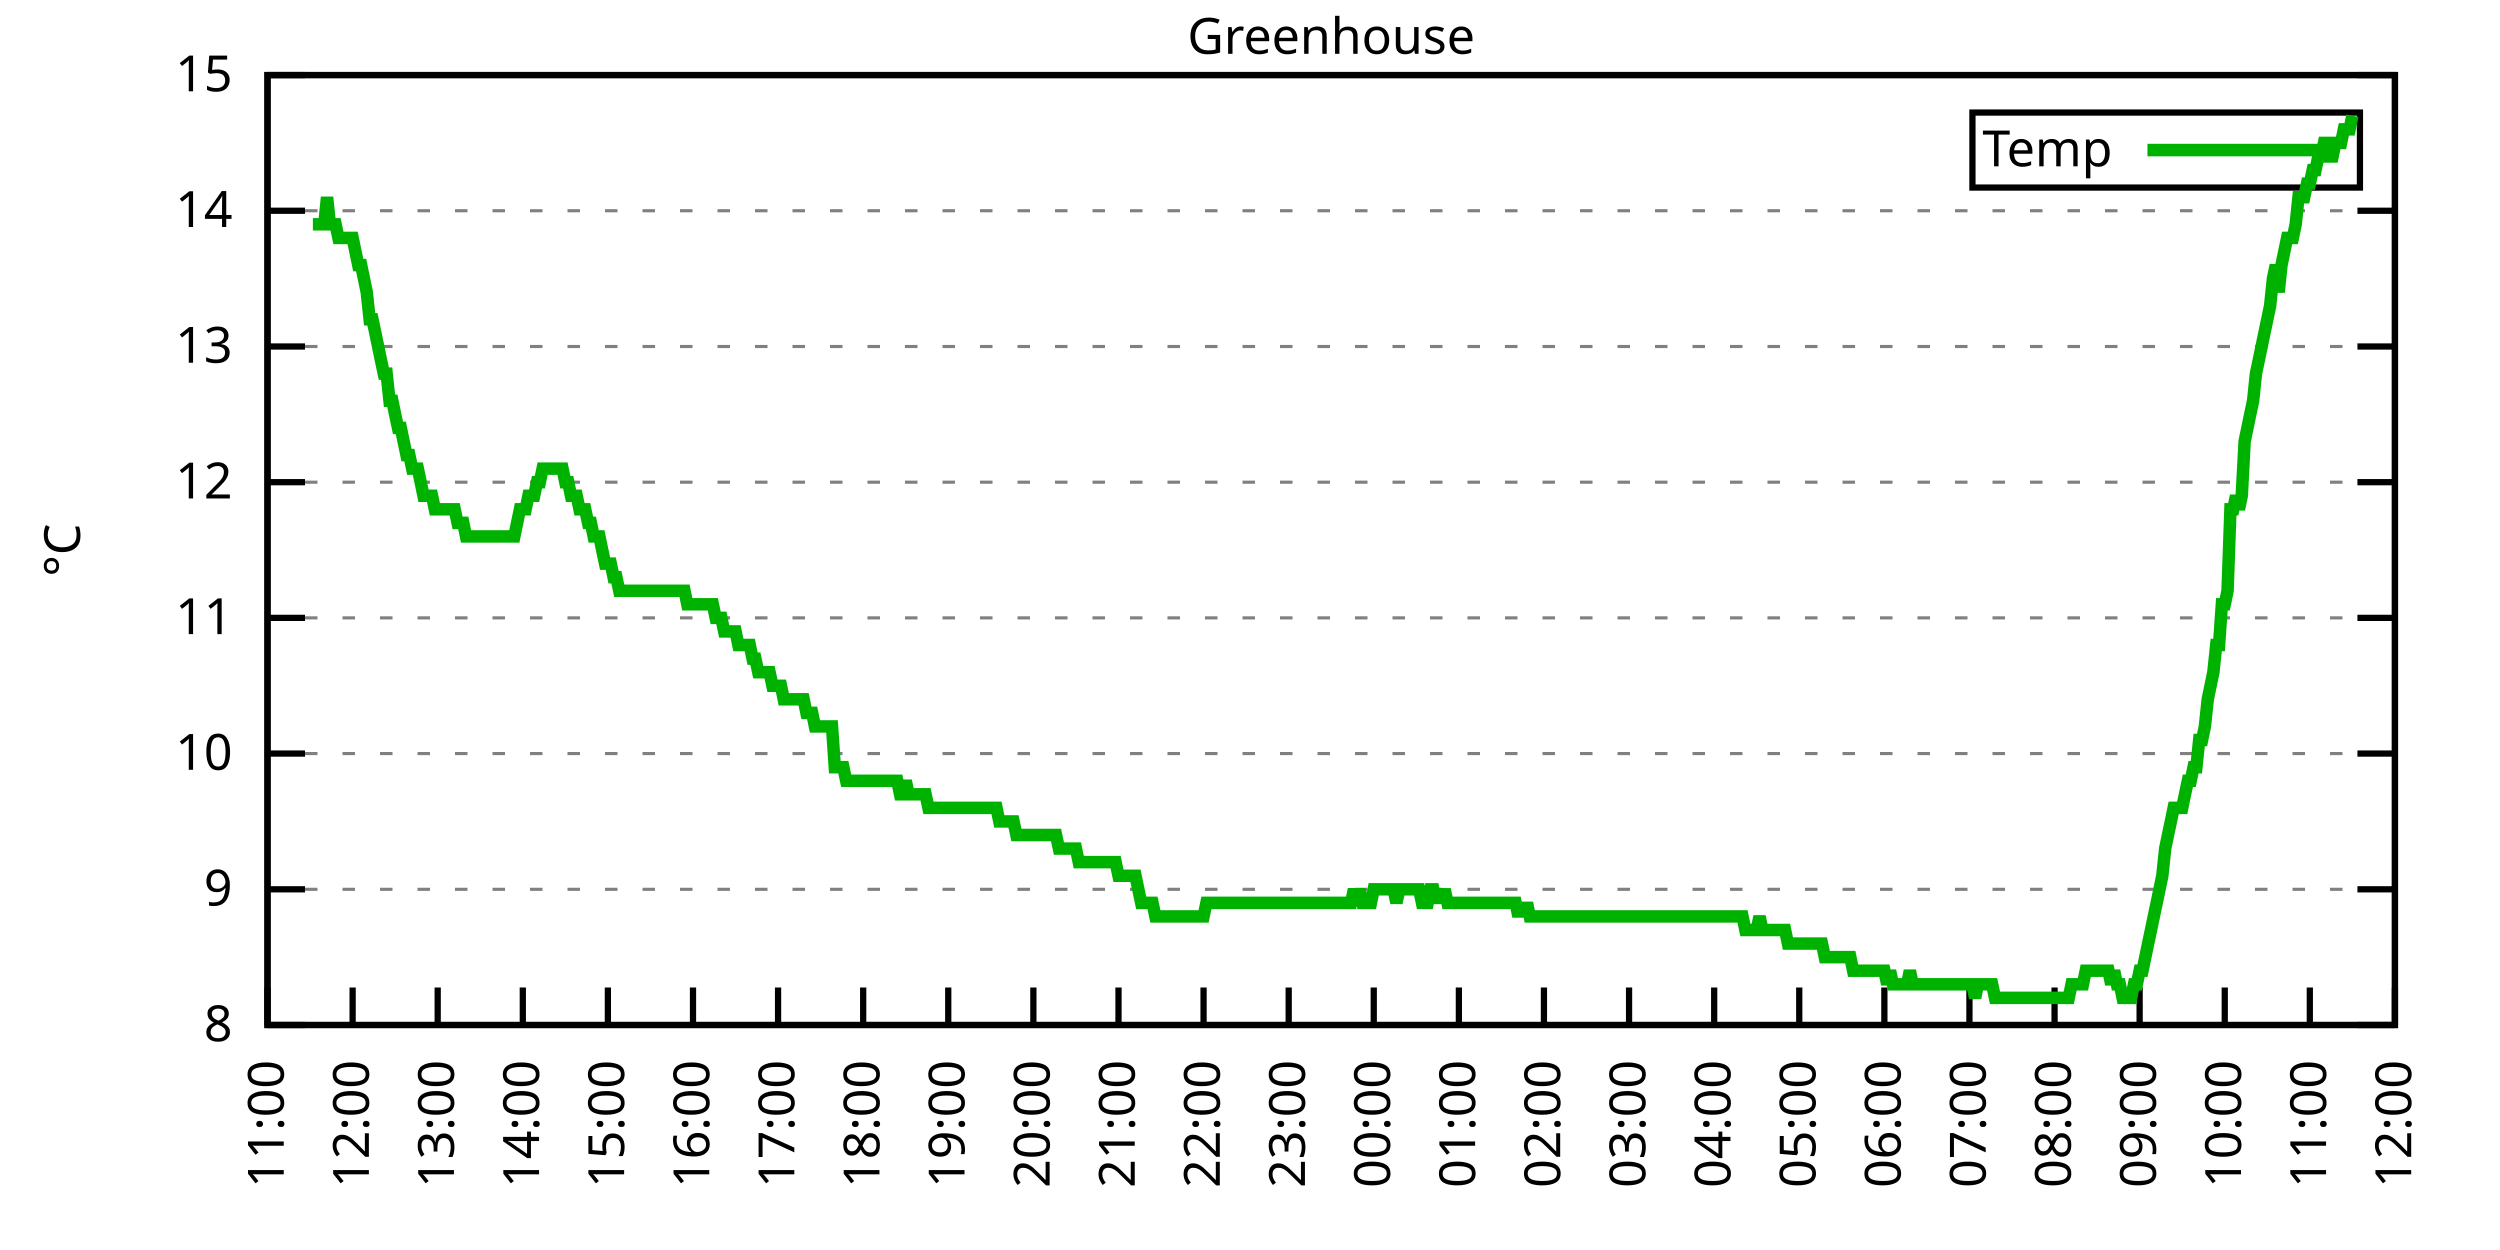
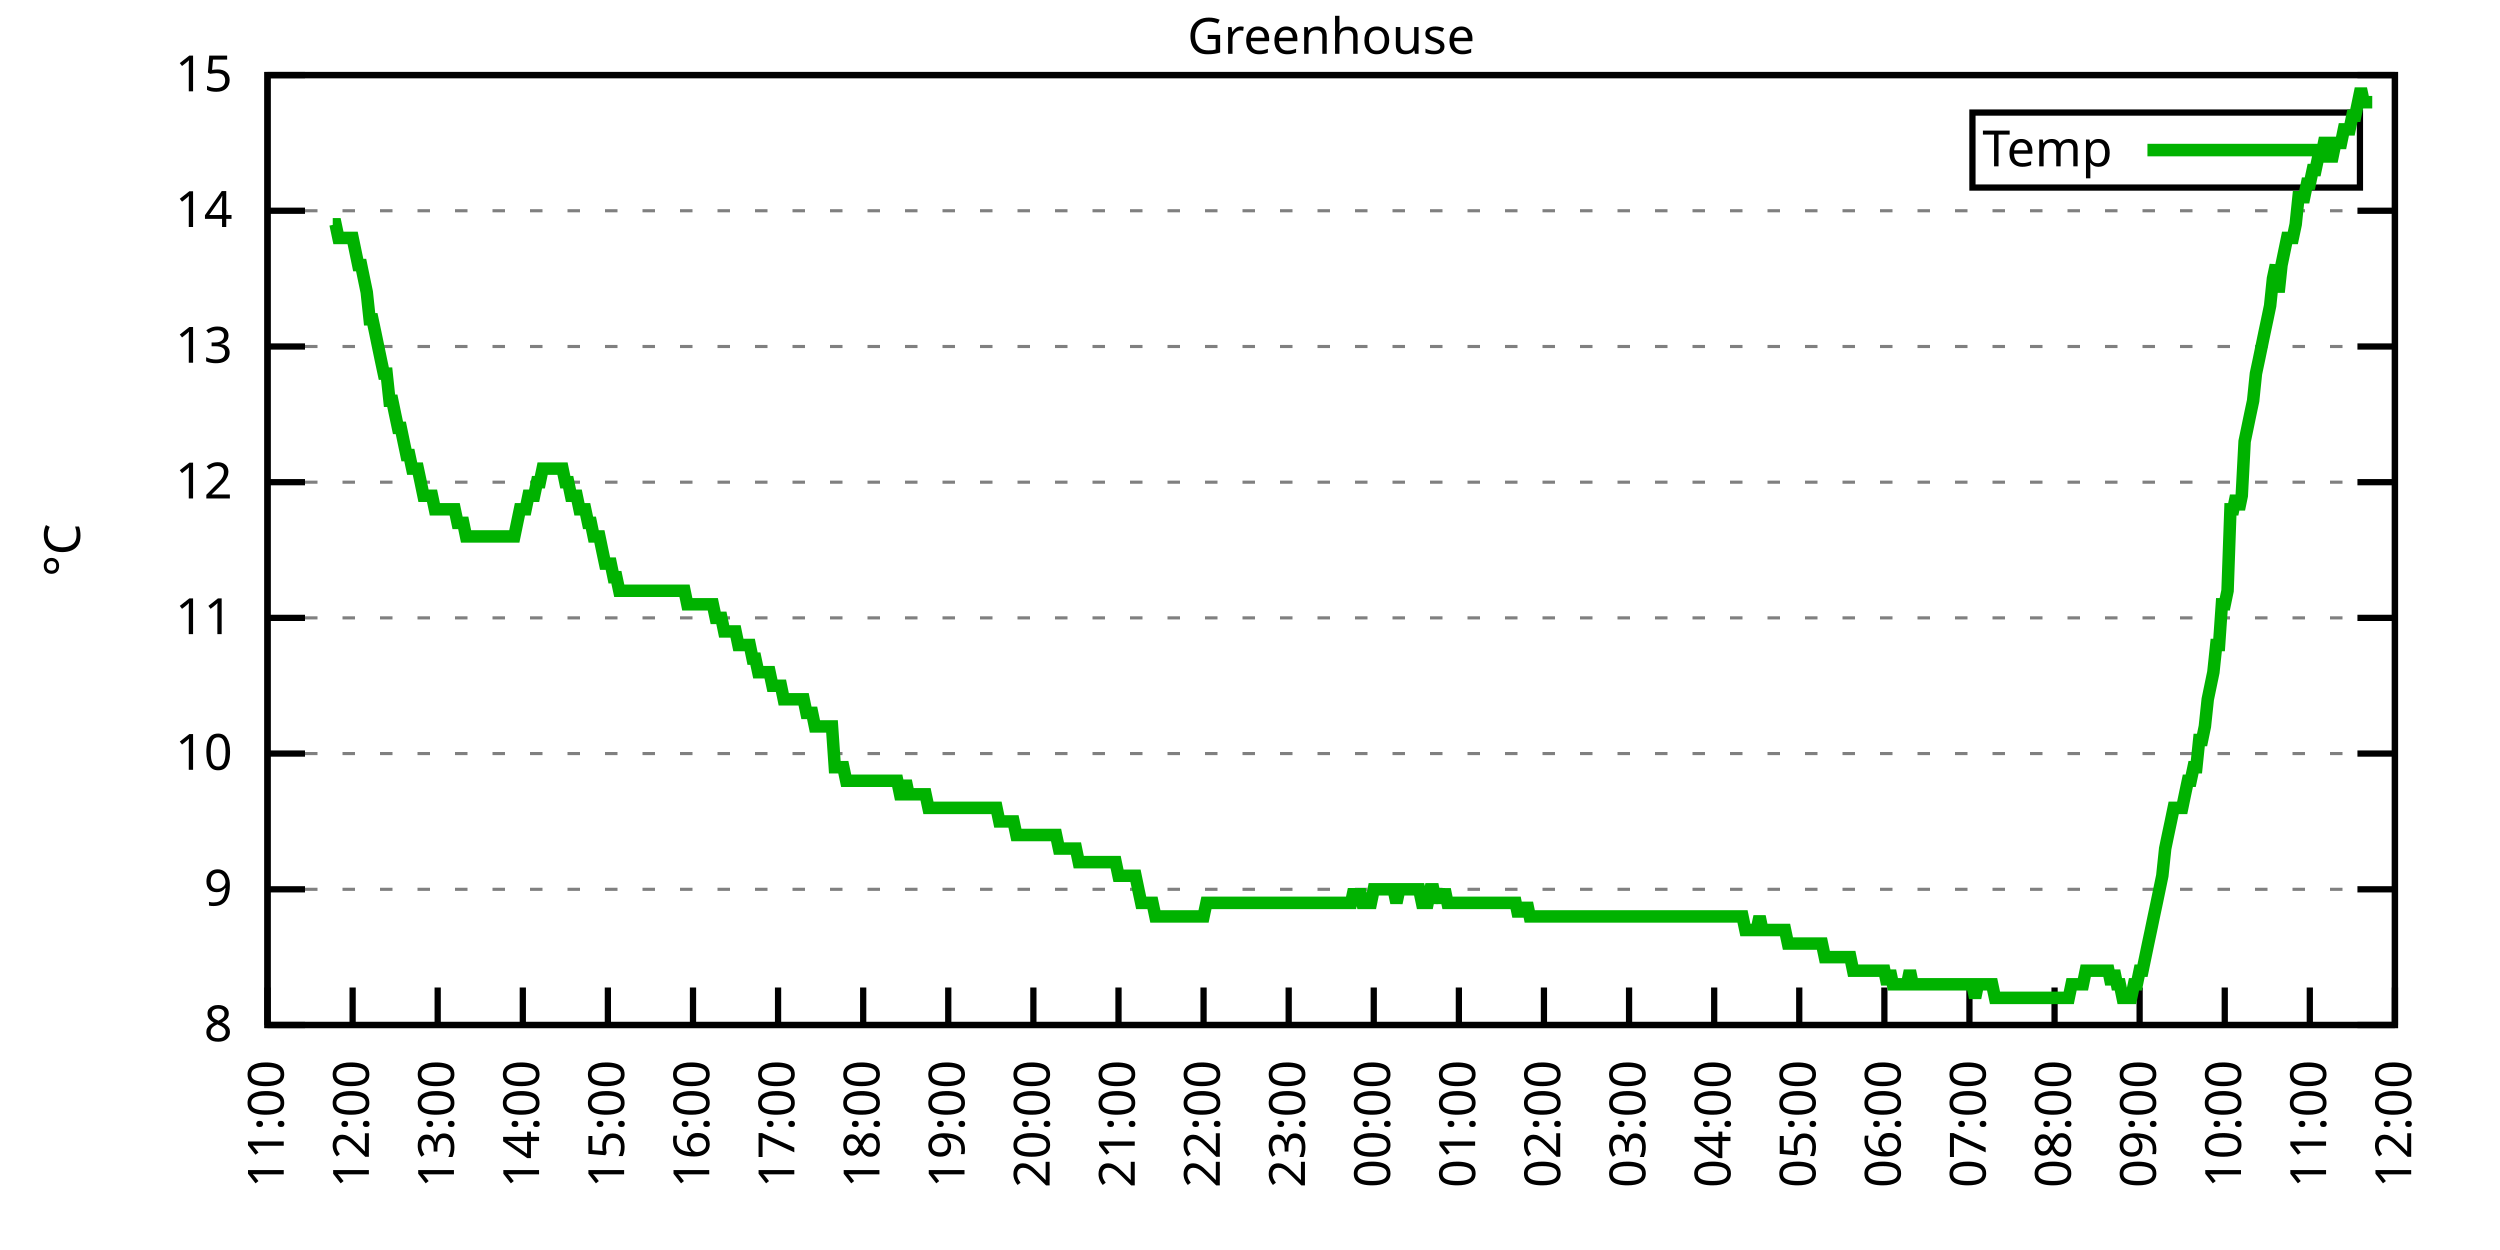
<svg xmlns="http://www.w3.org/2000/svg" xmlns:xlink="http://www.w3.org/1999/xlink" width="400" height="200" viewBox="0 0 400 200">
  <g id="gnuplot_canvas">
    <rect x="0" y="0" width="400" height="200" fill="none" />
    <defs>
      <circle id="gpDot" r="0.5" stroke-width="0.5" stroke="currentColor" />
      <path id="gpPt0" stroke-width="0.333" stroke="currentColor" d="M-1,0 h2 M0,-1 v2" />
      <path id="gpPt1" stroke-width="0.333" stroke="currentColor" d="M-1,-1 L1,1 M1,-1 L-1,1" />
      <path id="gpPt2" stroke-width="0.333" stroke="currentColor" d="M-1,0 L1,0 M0,-1 L0,1 M-1,-1 L1,1 M-1,1 L1,-1" />
      <rect id="gpPt3" stroke-width="0.333" stroke="currentColor" x="-1" y="-1" width="2" height="2" />
      <rect id="gpPt4" stroke-width="0.333" stroke="currentColor" fill="currentColor" x="-1" y="-1" width="2" height="2" />
      <circle id="gpPt5" stroke-width="0.333" stroke="currentColor" cx="0" cy="0" r="1" />
      <use xlink:href="#gpPt5" id="gpPt6" fill="currentColor" stroke="none" />
      <path id="gpPt7" stroke-width="0.333" stroke="currentColor" d="M0,-1.33 L-1.33,0.67 L1.33,0.67 z" />
      <use xlink:href="#gpPt7" id="gpPt8" fill="currentColor" stroke="none" />
      <use xlink:href="#gpPt7" id="gpPt9" stroke="currentColor" transform="rotate(180)" />
      <use xlink:href="#gpPt9" id="gpPt10" fill="currentColor" stroke="none" />
      <use xlink:href="#gpPt3" id="gpPt11" stroke="currentColor" transform="rotate(45)" />
      <use xlink:href="#gpPt11" id="gpPt12" fill="currentColor" stroke="none" />
      <path id="gpPt13" stroke-width="0.333" stroke="currentColor" d="M0,1.330 L1.265,0.411 L0.782,-1.067 L-0.782,-1.076 L-1.265,0.411 z" />
      <use xlink:href="#gpPt13" id="gpPt14" fill="currentColor" stroke="none" />
      <filter id="textbox" filterUnits="objectBoundingBox" x="0" y="0" height="1" width="1">
        <feFlood flood-color="white" flood-opacity="1" result="bgnd" />
        <feComposite in="SourceGraphic" in2="bgnd" operator="atop" />
      </filter>
      <filter id="greybox" filterUnits="objectBoundingBox" x="0" y="0" height="1" width="1">
        <feFlood flood-color="lightgrey" flood-opacity="1" result="grey" />
        <feComposite in="SourceGraphic" in2="grey" operator="atop" />
      </filter>
    </defs>
    <g fill="none" color="white" stroke="currentColor" stroke-width="1.00" stroke-linecap="butt" stroke-linejoin="miter">
</g>
    <g fill="none" color="black" stroke="currentColor" stroke-width="1.00" stroke-linecap="butt" stroke-linejoin="miter">
      <g stroke="none" shape-rendering="crispEdges">
        <polygon fill="rgb(255, 255, 255)" points="42.80,164.00 383.18,164.00 383.18,12.02 42.80,12.02 " />
      </g>
    </g>
    <g fill="none" color="black" stroke="currentColor" stroke-width="1.00" stroke-linecap="butt" stroke-linejoin="miter">
</g>
    <g fill="none" color="black" stroke="black" stroke-width="0.50" stroke-linecap="butt" stroke-linejoin="miter">
</g>
    <g fill="none" color="gray" stroke="currentColor" stroke-width="0.50" stroke-linecap="butt" stroke-linejoin="miter">
      <path stroke="gray" stroke-dasharray="2,4" class="gridline" d="M42.80,164.00 L383.19,164.00  " />
    </g>
    <g fill="none" color="gray" stroke="gray" stroke-width="1.00" stroke-linecap="butt" stroke-linejoin="miter">
</g>
    <g fill="none" color="black" stroke="currentColor" stroke-width="1.00" stroke-linecap="butt" stroke-linejoin="miter">
      <path stroke="black" d="M42.80,164.00 L48.80,164.00 M383.19,164.00 L377.19,164.00  " />
      <g transform="translate(37.20,166.60)" stroke="none" fill="black" font-family="Sans" font-size="8.00" text-anchor="end">
        <text>
          <tspan font-family="Sans"> 8</tspan>
        </text>
      </g>
    </g>
    <g fill="none" color="black" stroke="currentColor" stroke-width="1.00" stroke-linecap="butt" stroke-linejoin="miter">
</g>
    <g fill="none" color="black" stroke="black" stroke-width="0.50" stroke-linecap="butt" stroke-linejoin="miter">
</g>
    <g fill="none" color="gray" stroke="currentColor" stroke-width="0.50" stroke-linecap="butt" stroke-linejoin="miter">
      <path stroke="gray" stroke-dasharray="2,4" class="gridline" d="M42.80,142.29 L383.19,142.29  " />
    </g>
    <g fill="none" color="gray" stroke="gray" stroke-width="1.00" stroke-linecap="butt" stroke-linejoin="miter">
</g>
    <g fill="none" color="black" stroke="currentColor" stroke-width="1.00" stroke-linecap="butt" stroke-linejoin="miter">
      <path stroke="black" d="M42.80,142.29 L48.80,142.29 M383.19,142.29 L377.19,142.29  " />
      <g transform="translate(37.20,144.89)" stroke="none" fill="black" font-family="Sans" font-size="8.00" text-anchor="end">
        <text>
          <tspan font-family="Sans"> 9</tspan>
        </text>
      </g>
    </g>
    <g fill="none" color="black" stroke="currentColor" stroke-width="1.00" stroke-linecap="butt" stroke-linejoin="miter">
</g>
    <g fill="none" color="black" stroke="black" stroke-width="0.50" stroke-linecap="butt" stroke-linejoin="miter">
</g>
    <g fill="none" color="gray" stroke="currentColor" stroke-width="0.50" stroke-linecap="butt" stroke-linejoin="miter">
      <path stroke="gray" stroke-dasharray="2,4" class="gridline" d="M42.80,120.57 L383.19,120.57  " />
    </g>
    <g fill="none" color="gray" stroke="gray" stroke-width="1.00" stroke-linecap="butt" stroke-linejoin="miter">
</g>
    <g fill="none" color="black" stroke="currentColor" stroke-width="1.00" stroke-linecap="butt" stroke-linejoin="miter">
      <path stroke="black" d="M42.80,120.57 L48.80,120.57 M383.19,120.57 L377.19,120.57  " />
      <g transform="translate(37.20,123.17)" stroke="none" fill="black" font-family="Sans" font-size="8.00" text-anchor="end">
        <text>
          <tspan font-family="Sans"> 10</tspan>
        </text>
      </g>
    </g>
    <g fill="none" color="black" stroke="currentColor" stroke-width="1.00" stroke-linecap="butt" stroke-linejoin="miter">
</g>
    <g fill="none" color="black" stroke="black" stroke-width="0.50" stroke-linecap="butt" stroke-linejoin="miter">
</g>
    <g fill="none" color="gray" stroke="currentColor" stroke-width="0.50" stroke-linecap="butt" stroke-linejoin="miter">
      <path stroke="gray" stroke-dasharray="2,4" class="gridline" d="M42.80,98.86 L383.19,98.86  " />
    </g>
    <g fill="none" color="gray" stroke="gray" stroke-width="1.00" stroke-linecap="butt" stroke-linejoin="miter">
</g>
    <g fill="none" color="black" stroke="currentColor" stroke-width="1.00" stroke-linecap="butt" stroke-linejoin="miter">
      <path stroke="black" d="M42.80,98.86 L48.80,98.86 M383.19,98.86 L377.19,98.86  " />
      <g transform="translate(37.20,101.46)" stroke="none" fill="black" font-family="Sans" font-size="8.00" text-anchor="end">
        <text>
          <tspan font-family="Sans"> 11</tspan>
        </text>
      </g>
    </g>
    <g fill="none" color="black" stroke="currentColor" stroke-width="1.00" stroke-linecap="butt" stroke-linejoin="miter">
</g>
    <g fill="none" color="black" stroke="black" stroke-width="0.50" stroke-linecap="butt" stroke-linejoin="miter">
</g>
    <g fill="none" color="gray" stroke="currentColor" stroke-width="0.50" stroke-linecap="butt" stroke-linejoin="miter">
      <path stroke="gray" stroke-dasharray="2,4" class="gridline" d="M42.80,77.15 L383.19,77.15  " />
    </g>
    <g fill="none" color="gray" stroke="gray" stroke-width="1.00" stroke-linecap="butt" stroke-linejoin="miter">
</g>
    <g fill="none" color="black" stroke="currentColor" stroke-width="1.00" stroke-linecap="butt" stroke-linejoin="miter">
      <path stroke="black" d="M42.80,77.15 L48.80,77.15 M383.19,77.15 L377.19,77.15  " />
      <g transform="translate(37.20,79.75)" stroke="none" fill="black" font-family="Sans" font-size="8.00" text-anchor="end">
        <text>
          <tspan font-family="Sans"> 12</tspan>
        </text>
      </g>
    </g>
    <g fill="none" color="black" stroke="currentColor" stroke-width="1.00" stroke-linecap="butt" stroke-linejoin="miter">
</g>
    <g fill="none" color="black" stroke="black" stroke-width="0.50" stroke-linecap="butt" stroke-linejoin="miter">
</g>
    <g fill="none" color="gray" stroke="currentColor" stroke-width="0.50" stroke-linecap="butt" stroke-linejoin="miter">
      <path stroke="gray" stroke-dasharray="2,4" class="gridline" d="M42.80,55.44 L383.19,55.44  " />
    </g>
    <g fill="none" color="gray" stroke="gray" stroke-width="1.00" stroke-linecap="butt" stroke-linejoin="miter">
</g>
    <g fill="none" color="black" stroke="currentColor" stroke-width="1.00" stroke-linecap="butt" stroke-linejoin="miter">
      <path stroke="black" d="M42.80,55.44 L48.80,55.44 M383.19,55.44 L377.19,55.44  " />
      <g transform="translate(37.20,58.04)" stroke="none" fill="black" font-family="Sans" font-size="8.00" text-anchor="end">
        <text>
          <tspan font-family="Sans"> 13</tspan>
        </text>
      </g>
    </g>
    <g fill="none" color="black" stroke="currentColor" stroke-width="1.00" stroke-linecap="butt" stroke-linejoin="miter">
</g>
    <g fill="none" color="black" stroke="black" stroke-width="0.50" stroke-linecap="butt" stroke-linejoin="miter">
</g>
    <g fill="none" color="gray" stroke="currentColor" stroke-width="0.50" stroke-linecap="butt" stroke-linejoin="miter">
      <path stroke="gray" stroke-dasharray="2,4" class="gridline" d="M42.80,33.72 L383.19,33.72  " />
    </g>
    <g fill="none" color="gray" stroke="gray" stroke-width="1.00" stroke-linecap="butt" stroke-linejoin="miter">
</g>
    <g fill="none" color="black" stroke="currentColor" stroke-width="1.00" stroke-linecap="butt" stroke-linejoin="miter">
      <path stroke="black" d="M42.80,33.72 L48.80,33.72 M383.19,33.72 L377.19,33.72  " />
      <g transform="translate(37.20,36.32)" stroke="none" fill="black" font-family="Sans" font-size="8.00" text-anchor="end">
        <text>
          <tspan font-family="Sans"> 14</tspan>
        </text>
      </g>
    </g>
    <g fill="none" color="black" stroke="currentColor" stroke-width="1.00" stroke-linecap="butt" stroke-linejoin="miter">
</g>
    <g fill="none" color="black" stroke="black" stroke-width="0.50" stroke-linecap="butt" stroke-linejoin="miter">
</g>
    <g fill="none" color="gray" stroke="currentColor" stroke-width="0.50" stroke-linecap="butt" stroke-linejoin="miter">
      <path stroke="gray" stroke-dasharray="2,4" class="gridline" d="M42.80,12.01 L383.19,12.01  " />
    </g>
    <g fill="none" color="gray" stroke="gray" stroke-width="1.00" stroke-linecap="butt" stroke-linejoin="miter">
</g>
    <g fill="none" color="black" stroke="currentColor" stroke-width="1.00" stroke-linecap="butt" stroke-linejoin="miter">
      <path stroke="black" d="M42.80,12.01 L48.80,12.01 M383.19,12.01 L377.19,12.01  " />
      <g transform="translate(37.20,14.61)" stroke="none" fill="black" font-family="Sans" font-size="8.00" text-anchor="end">
        <text>
          <tspan font-family="Sans"> 15</tspan>
        </text>
      </g>
    </g>
    <g fill="none" color="black" stroke="currentColor" stroke-width="1.00" stroke-linecap="butt" stroke-linejoin="miter">
      <path stroke="black" d="M42.80,164.00 L42.80,158.00  " />
      <g transform="translate(45.40,169.60) rotate(270.00)" stroke="none" fill="black" font-family="Sans" font-size="8.00" text-anchor="end">
        <text>
          <tspan font-family="Sans">11:00</tspan>
        </text>
      </g>
    </g>
    <g fill="none" color="black" stroke="currentColor" stroke-width="1.00" stroke-linecap="butt" stroke-linejoin="miter">
      <path stroke="black" d="M56.42,164.00 L56.42,158.00  " />
      <g transform="translate(59.02,169.60) rotate(270.00)" stroke="none" fill="black" font-family="Sans" font-size="8.00" text-anchor="end">
        <text>
          <tspan font-family="Sans">12:00</tspan>
        </text>
      </g>
    </g>
    <g fill="none" color="black" stroke="currentColor" stroke-width="1.00" stroke-linecap="butt" stroke-linejoin="miter">
      <path stroke="black" d="M70.03,164.00 L70.03,158.00  " />
      <g transform="translate(72.63,169.60) rotate(270.00)" stroke="none" fill="black" font-family="Sans" font-size="8.00" text-anchor="end">
        <text>
          <tspan font-family="Sans">13:00</tspan>
        </text>
      </g>
    </g>
    <g fill="none" color="black" stroke="currentColor" stroke-width="1.00" stroke-linecap="butt" stroke-linejoin="miter">
      <path stroke="black" d="M83.65,164.00 L83.65,158.00  " />
      <g transform="translate(86.25,169.60) rotate(270.00)" stroke="none" fill="black" font-family="Sans" font-size="8.00" text-anchor="end">
        <text>
          <tspan font-family="Sans">14:00</tspan>
        </text>
      </g>
    </g>
    <g fill="none" color="black" stroke="currentColor" stroke-width="1.00" stroke-linecap="butt" stroke-linejoin="miter">
      <path stroke="black" d="M97.26,164.00 L97.26,158.00  " />
      <g transform="translate(99.86,169.60) rotate(270.00)" stroke="none" fill="black" font-family="Sans" font-size="8.00" text-anchor="end">
        <text>
          <tspan font-family="Sans">15:00</tspan>
        </text>
      </g>
    </g>
    <g fill="none" color="black" stroke="currentColor" stroke-width="1.00" stroke-linecap="butt" stroke-linejoin="miter">
      <path stroke="black" d="M110.88,164.00 L110.88,158.00  " />
      <g transform="translate(113.48,169.60) rotate(270.00)" stroke="none" fill="black" font-family="Sans" font-size="8.00" text-anchor="end">
        <text>
          <tspan font-family="Sans">16:00</tspan>
        </text>
      </g>
    </g>
    <g fill="none" color="black" stroke="currentColor" stroke-width="1.00" stroke-linecap="butt" stroke-linejoin="miter">
      <path stroke="black" d="M124.49,164.00 L124.49,158.00  " />
      <g transform="translate(127.09,169.60) rotate(270.00)" stroke="none" fill="black" font-family="Sans" font-size="8.00" text-anchor="end">
        <text>
          <tspan font-family="Sans">17:00</tspan>
        </text>
      </g>
    </g>
    <g fill="none" color="black" stroke="currentColor" stroke-width="1.00" stroke-linecap="butt" stroke-linejoin="miter">
      <path stroke="black" d="M138.11,164.00 L138.11,158.00  " />
      <g transform="translate(140.71,169.60) rotate(270.00)" stroke="none" fill="black" font-family="Sans" font-size="8.00" text-anchor="end">
        <text>
          <tspan font-family="Sans">18:00</tspan>
        </text>
      </g>
    </g>
    <g fill="none" color="black" stroke="currentColor" stroke-width="1.00" stroke-linecap="butt" stroke-linejoin="miter">
      <path stroke="black" d="M151.72,164.00 L151.72,158.00  " />
      <g transform="translate(154.32,169.60) rotate(270.00)" stroke="none" fill="black" font-family="Sans" font-size="8.00" text-anchor="end">
        <text>
          <tspan font-family="Sans">19:00</tspan>
        </text>
      </g>
    </g>
    <g fill="none" color="black" stroke="currentColor" stroke-width="1.00" stroke-linecap="butt" stroke-linejoin="miter">
      <path stroke="black" d="M165.34,164.00 L165.34,158.00  " />
      <g transform="translate(167.94,169.60) rotate(270.00)" stroke="none" fill="black" font-family="Sans" font-size="8.00" text-anchor="end">
        <text>
          <tspan font-family="Sans">20:00</tspan>
        </text>
      </g>
    </g>
    <g fill="none" color="black" stroke="currentColor" stroke-width="1.00" stroke-linecap="butt" stroke-linejoin="miter">
      <path stroke="black" d="M178.96,164.00 L178.96,158.00  " />
      <g transform="translate(181.56,169.60) rotate(270.00)" stroke="none" fill="black" font-family="Sans" font-size="8.00" text-anchor="end">
        <text>
          <tspan font-family="Sans">21:00</tspan>
        </text>
      </g>
    </g>
    <g fill="none" color="black" stroke="currentColor" stroke-width="1.00" stroke-linecap="butt" stroke-linejoin="miter">
      <path stroke="black" d="M192.57,164.00 L192.57,158.00  " />
      <g transform="translate(195.17,169.60) rotate(270.00)" stroke="none" fill="black" font-family="Sans" font-size="8.00" text-anchor="end">
        <text>
          <tspan font-family="Sans">22:00</tspan>
        </text>
      </g>
    </g>
    <g fill="none" color="black" stroke="currentColor" stroke-width="1.00" stroke-linecap="butt" stroke-linejoin="miter">
      <path stroke="black" d="M206.19,164.00 L206.19,158.00  " />
      <g transform="translate(208.79,169.60) rotate(270.00)" stroke="none" fill="black" font-family="Sans" font-size="8.00" text-anchor="end">
        <text>
          <tspan font-family="Sans">23:00</tspan>
        </text>
      </g>
    </g>
    <g fill="none" color="black" stroke="currentColor" stroke-width="1.00" stroke-linecap="butt" stroke-linejoin="miter">
      <path stroke="black" d="M219.80,164.00 L219.80,158.00  " />
      <g transform="translate(222.40,169.60) rotate(270.00)" stroke="none" fill="black" font-family="Sans" font-size="8.00" text-anchor="end">
        <text>
          <tspan font-family="Sans">00:00</tspan>
        </text>
      </g>
    </g>
    <g fill="none" color="black" stroke="currentColor" stroke-width="1.00" stroke-linecap="butt" stroke-linejoin="miter">
      <path stroke="black" d="M233.42,164.00 L233.42,158.00  " />
      <g transform="translate(236.02,169.60) rotate(270.00)" stroke="none" fill="black" font-family="Sans" font-size="8.00" text-anchor="end">
        <text>
          <tspan font-family="Sans">01:00</tspan>
        </text>
      </g>
    </g>
    <g fill="none" color="black" stroke="currentColor" stroke-width="1.00" stroke-linecap="butt" stroke-linejoin="miter">
      <path stroke="black" d="M247.03,164.00 L247.03,158.00  " />
      <g transform="translate(249.63,169.60) rotate(270.00)" stroke="none" fill="black" font-family="Sans" font-size="8.00" text-anchor="end">
        <text>
          <tspan font-family="Sans">02:00</tspan>
        </text>
      </g>
    </g>
    <g fill="none" color="black" stroke="currentColor" stroke-width="1.00" stroke-linecap="butt" stroke-linejoin="miter">
      <path stroke="black" d="M260.65,164.00 L260.65,158.00  " />
      <g transform="translate(263.25,169.60) rotate(270.00)" stroke="none" fill="black" font-family="Sans" font-size="8.00" text-anchor="end">
        <text>
          <tspan font-family="Sans">03:00</tspan>
        </text>
      </g>
    </g>
    <g fill="none" color="black" stroke="currentColor" stroke-width="1.00" stroke-linecap="butt" stroke-linejoin="miter">
      <path stroke="black" d="M274.27,164.00 L274.27,158.00  " />
      <g transform="translate(276.87,169.60) rotate(270.00)" stroke="none" fill="black" font-family="Sans" font-size="8.00" text-anchor="end">
        <text>
          <tspan font-family="Sans">04:00</tspan>
        </text>
      </g>
    </g>
    <g fill="none" color="black" stroke="currentColor" stroke-width="1.00" stroke-linecap="butt" stroke-linejoin="miter">
      <path stroke="black" d="M287.88,164.00 L287.88,158.00  " />
      <g transform="translate(290.48,169.60) rotate(270.00)" stroke="none" fill="black" font-family="Sans" font-size="8.00" text-anchor="end">
        <text>
          <tspan font-family="Sans">05:00</tspan>
        </text>
      </g>
    </g>
    <g fill="none" color="black" stroke="currentColor" stroke-width="1.00" stroke-linecap="butt" stroke-linejoin="miter">
      <path stroke="black" d="M301.50,164.00 L301.50,158.00  " />
      <g transform="translate(304.10,169.60) rotate(270.00)" stroke="none" fill="black" font-family="Sans" font-size="8.00" text-anchor="end">
        <text>
          <tspan font-family="Sans">06:00</tspan>
        </text>
      </g>
    </g>
    <g fill="none" color="black" stroke="currentColor" stroke-width="1.00" stroke-linecap="butt" stroke-linejoin="miter">
      <path stroke="black" d="M315.11,164.00 L315.11,158.00  " />
      <g transform="translate(317.71,169.60) rotate(270.00)" stroke="none" fill="black" font-family="Sans" font-size="8.00" text-anchor="end">
        <text>
          <tspan font-family="Sans">07:00</tspan>
        </text>
      </g>
    </g>
    <g fill="none" color="black" stroke="currentColor" stroke-width="1.00" stroke-linecap="butt" stroke-linejoin="miter">
      <path stroke="black" d="M328.73,164.00 L328.73,158.00  " />
      <g transform="translate(331.33,169.60) rotate(270.00)" stroke="none" fill="black" font-family="Sans" font-size="8.00" text-anchor="end">
        <text>
          <tspan font-family="Sans">08:00</tspan>
        </text>
      </g>
    </g>
    <g fill="none" color="black" stroke="currentColor" stroke-width="1.00" stroke-linecap="butt" stroke-linejoin="miter">
      <path stroke="black" d="M342.34,164.00 L342.34,158.00  " />
      <g transform="translate(344.94,169.60) rotate(270.00)" stroke="none" fill="black" font-family="Sans" font-size="8.00" text-anchor="end">
        <text>
          <tspan font-family="Sans">09:00</tspan>
        </text>
      </g>
    </g>
    <g fill="none" color="black" stroke="currentColor" stroke-width="1.00" stroke-linecap="butt" stroke-linejoin="miter">
      <path stroke="black" d="M355.96,164.00 L355.96,158.00  " />
      <g transform="translate(358.56,169.60) rotate(270.00)" stroke="none" fill="black" font-family="Sans" font-size="8.00" text-anchor="end">
        <text>
          <tspan font-family="Sans">10:00</tspan>
        </text>
      </g>
    </g>
    <g fill="none" color="black" stroke="currentColor" stroke-width="1.00" stroke-linecap="butt" stroke-linejoin="miter">
      <path stroke="black" d="M369.57,164.00 L369.57,158.00  " />
      <g transform="translate(372.17,169.60) rotate(270.00)" stroke="none" fill="black" font-family="Sans" font-size="8.00" text-anchor="end">
        <text>
          <tspan font-family="Sans">11:00</tspan>
        </text>
      </g>
    </g>
    <g fill="none" color="black" stroke="currentColor" stroke-width="1.00" stroke-linecap="butt" stroke-linejoin="miter">
      <path stroke="black" d="M383.19,164.00 L383.19,158.00  " />
      <g transform="translate(385.79,169.60) rotate(270.00)" stroke="none" fill="black" font-family="Sans" font-size="8.00" text-anchor="end">
        <text>
          <tspan font-family="Sans">12:00</tspan>
        </text>
      </g>
    </g>
    <g fill="none" color="black" stroke="currentColor" stroke-width="1.00" stroke-linecap="butt" stroke-linejoin="miter">
</g>
    <g fill="none" color="black" stroke="currentColor" stroke-width="1.00" stroke-linecap="butt" stroke-linejoin="miter">
      <path stroke="black" d="M42.80,12.01 L42.80,164.00 L383.19,164.00 L383.19,12.01 L42.80,12.01 Z  " />
    </g>
    <g fill="none" color="black" stroke="currentColor" stroke-width="1.00" stroke-linecap="butt" stroke-linejoin="miter">
</g>
    <g fill="none" color="black" stroke="currentColor" stroke-width="1.00" stroke-linecap="butt" stroke-linejoin="miter">
      <path stroke="black" d="M315.59,30.01 L315.59,18.01 L377.59,18.01 L377.59,30.01 L315.59,30.01 Z  " />
    </g>
    <g id="Greenhouse_plot_1">
      <g fill="none" color="white" stroke="black" stroke-width="2.00" stroke-linecap="butt" stroke-linejoin="miter">
</g>
      <g fill="none" color="black" stroke="currentColor" stroke-width="2.00" stroke-linecap="butt" stroke-linejoin="miter">
        <g transform="translate(337.99,26.61)" stroke="none" fill="black" font-family="Sans" font-size="8.00" text-anchor="end">
          <text>
            <tspan font-family="Sans">Temp</tspan>
          </text>
        </g>
      </g>
      <g fill="none" color="black" stroke="currentColor" stroke-width="2.00" stroke-linecap="butt" stroke-linejoin="miter">
-         <path stroke="rgb(  0, 178,   0)" d="M343.59,24.01 L371.99,24.01 M50.06,35.89 L50.52,35.89 L50.97,35.89 L51.42,35.89 L51.88,35.89 L52.33,31.55   L52.78,35.89 L53.24,35.89 L53.69,35.89 L54.15,38.07 L54.60,38.07 L55.05,38.07 L55.51,38.07 L55.96,38.07   L56.42,38.07 L56.87,40.24 L57.32,42.41 L57.78,42.41 L58.23,44.58 L58.68,46.75 L59.14,51.09 L59.59,51.09   L60.05,53.26 L60.50,55.44 L60.95,57.61 L61.41,59.78 L61.86,59.78 L62.32,64.12 L62.77,64.12 L63.22,66.29   L63.68,68.46 L64.13,68.46 L64.58,70.63 L65.04,72.81 L65.49,72.81 L65.95,74.98 L66.40,74.98 L66.85,74.98   L67.31,77.15 L67.76,79.32 L68.22,79.32 L68.67,79.32 L69.12,79.32 L69.58,81.49 L70.03,81.49 L70.49,81.49   L70.94,81.49 L71.39,81.49 L71.85,81.49 L72.30,81.49 L72.75,81.49 L73.21,83.66 L73.66,83.66 L74.12,83.66   L74.57,85.83 L75.02,85.83 L75.48,85.83 L75.93,85.83 L76.39,85.83 L76.84,85.83 L77.29,85.83 L77.75,85.83   L78.20,85.83 L78.65,85.83 L79.11,85.83 L79.56,85.83 L80.02,85.83 L80.47,85.83 L80.92,85.83 L81.38,85.83   L81.83,85.83 L82.29,85.83 L82.74,83.66 L83.19,81.49 L83.65,81.49 L84.10,81.49 L84.55,79.32 L85.01,79.32   L85.46,79.32 L85.92,77.15 L86.37,77.15 L86.82,74.98 L87.28,74.98 L87.73,74.98 L88.19,74.98 L88.64,74.98   L89.09,74.98 L89.55,74.98 L90.00,74.98 L90.45,77.15 L90.91,77.15 L91.36,79.32 L91.82,79.32 L92.27,79.32   L92.72,81.49 L93.18,81.49 L93.63,81.49 L94.09,83.66 L94.54,83.66 L94.99,85.83 L95.45,85.83 L95.90,85.83   L96.35,88.00 L96.81,90.18 L97.26,90.18 L97.72,90.18 L98.17,92.35 L98.62,92.35 L99.08,94.52 L99.53,94.52   L99.99,94.52 L100.44,94.52 L100.89,94.52 L101.35,94.52 L101.80,94.52 L102.25,94.52 L102.71,94.52 L103.16,94.52   L103.62,94.52 L104.07,94.52 L104.52,94.52 L104.98,94.52 L105.43,94.52 L105.89,94.52 L106.34,94.52 L106.79,94.52   L107.25,94.52 L107.70,94.52 L108.15,94.52 L108.61,94.52 L109.06,94.52 L109.52,94.52 L109.97,96.69 L110.42,96.69   L110.88,96.69 L111.33,96.69 L111.79,96.69 L112.24,96.69 L112.69,96.69 L113.15,96.69 L113.60,96.69 L114.05,96.69   L114.51,98.86 L114.96,98.86 L115.42,98.86 L115.87,101.03 L116.32,101.03 L116.78,101.03 L117.23,101.03 L117.69,101.03   L118.14,103.20 L118.59,103.20 L119.05,103.20 L119.50,103.20 L119.96,103.20 L120.41,105.38 L120.86,105.38 L121.32,107.55   L121.77,107.55 L122.22,107.55 L122.68,107.55 L123.13,107.55 L123.59,109.72 L124.04,109.72 L124.49,109.72 L124.95,109.72   L125.40,111.89 L125.86,111.89 L126.31,111.89 L126.76,111.89 L127.22,111.89 L127.67,111.89 L128.12,111.89 L128.58,111.89   L129.03,114.06 L129.49,114.06 L129.94,114.06 L130.39,116.23 L130.85,116.23 L131.30,116.23 L131.76,116.23 L132.21,116.23   L132.66,116.23 L133.12,116.23 L133.57,122.75 L134.02,122.75 L134.48,122.75 L134.93,122.75 L135.39,124.92 L135.84,124.92   L136.29,124.92 L136.75,124.92 L137.20,124.92 L137.66,124.92 L138.11,124.92 L138.56,124.92 L139.02,124.92 L139.47,124.92   L139.92,124.92 L140.38,124.92 L140.83,124.92 L141.29,124.92 L141.74,124.92 L142.19,124.92 L142.65,124.92 L143.10,124.92   L143.56,124.92 L144.01,127.09 L144.46,127.09 L144.92,124.92 L145.37,127.09 L145.82,127.09 L146.28,127.09 L146.73,127.09   L147.19,127.09 L147.64,127.09 L148.09,127.09 L148.55,129.26 L149.00,129.26 L149.46,129.26 L149.91,129.26 L150.36,129.26   L150.82,129.26 L151.27,129.26 L151.72,129.26 L152.18,129.26 L152.63,129.26 L153.09,129.26 L153.54,129.26 L153.99,129.26   L154.45,129.26 L154.90,129.26 L155.36,129.26 L155.81,129.26 L156.26,129.26 L156.72,129.26 L157.17,129.26 L157.62,129.26   L158.08,129.26 L158.53,129.26 L158.99,129.26 L159.44,129.26 L159.89,131.43 L160.35,131.43 L160.80,131.43 L161.26,131.43   L161.71,131.43 L162.16,131.43 L162.62,133.60 L163.07,133.60 L163.52,133.60 L163.98,133.60 L164.43,133.60 L164.89,133.60   L165.34,133.60 L165.79,133.60 L166.25,133.60 L166.70,133.60 L167.16,133.60 L167.61,133.60 L168.06,133.60 L168.52,133.60   L168.97,133.60 L169.43,135.77 L169.88,135.77 L170.33,135.77 L170.79,135.77 L171.24,135.77 L171.69,135.77 L172.15,135.77   L172.60,137.94 L173.06,137.94 L173.51,137.94 L173.96,137.94 L174.42,137.94 L174.87,137.94 L175.33,137.94 L175.78,137.94   L176.23,137.94 L176.69,137.94 L177.14,137.94 L177.59,137.94 L178.05,137.94 L178.50,137.94 L178.96,140.12 L179.41,140.12   L179.86,140.12 L180.32,140.12 L180.77,140.12 L181.23,140.12 L181.68,140.12 L182.13,142.29 L182.59,144.46 L183.04,144.46   L183.49,144.46 L183.95,144.46 L184.40,144.46 L184.86,146.63 L185.31,146.63 L185.76,146.63 L186.22,146.63 L186.67,146.63   L187.13,146.63 L187.58,146.63 L188.03,146.63 L188.49,146.63 L188.94,146.63 L189.39,146.63 L189.85,146.63 L190.30,146.63   L190.76,146.63 L191.21,146.63 L191.66,146.63 L192.12,146.63 L192.57,146.63 L193.03,144.46 L193.48,144.46 L193.93,144.46   L194.39,144.46 L194.84,144.46 L195.29,144.46 L195.75,144.46 L196.20,144.46 L196.66,144.46 L197.11,144.46 L197.56,144.46   L198.02,144.46 L198.47,144.46 L198.93,144.46 L199.38,144.46 L199.83,144.46 L200.29,144.46 L200.74,144.46 L201.19,144.46   L201.65,144.46 L202.10,144.46 L202.56,144.46 L203.01,144.46 L203.46,144.46 L203.92,144.46 L204.37,144.46 L204.83,144.46   L205.28,144.46 L205.73,144.46 L206.19,144.46 L206.64,144.46 L207.09,144.46 L207.55,144.46 L208.00,144.46 L208.46,144.46   L208.91,144.46 L209.36,144.46 L209.82,144.46 L210.27,144.46 L210.73,144.46 L211.18,144.46 L211.63,144.46 L212.09,144.46   L212.54,144.46 L213.00,144.46 L213.45,144.46 L213.90,144.46 L214.36,144.46 L214.81,144.46 L215.26,144.46 L215.72,144.46   L216.17,144.46 L216.63,142.29 L217.08,144.46 L217.53,142.29 L217.99,144.46 L218.44,144.46 L218.90,144.46 L219.35,144.46   L219.80,142.29 L220.26,142.29 L220.71,142.29 L221.16,142.29 L221.62,142.29 L222.07,142.29 L222.53,142.29 L222.98,142.29   L223.43,144.46 L223.89,142.29 L224.34,142.29 L224.80,142.29 L225.25,142.29 L225.70,142.29 L226.16,142.29 L226.61,142.29   L227.06,142.29 L227.52,144.46 L227.97,144.46 L228.43,144.46 L228.88,142.29 L229.33,142.29 L229.79,144.46 L230.24,142.29   L230.70,144.46 L231.15,142.29 L231.60,144.46 L232.06,144.46 L232.51,144.46 L232.96,144.46 L233.42,144.46 L233.87,144.46   L234.33,144.46 L234.78,144.46 L235.23,144.46 L235.69,144.46 L236.14,144.46 L236.60,144.46 L237.05,144.46 L237.50,144.46   L237.96,144.46 L238.41,144.46 L238.86,144.46 L239.32,144.46 L239.77,144.46 L240.23,144.46 L240.68,144.46 L241.13,144.46   L241.59,144.46 L242.04,144.46 L242.50,144.46 L242.95,146.63 L243.40,144.46 L243.86,146.63 L244.31,144.46 L244.76,146.63   L245.22,146.63 L245.67,146.63 L246.13,146.63 L246.58,146.63 L247.03,146.63 L247.49,146.63 L247.94,146.63 L248.40,146.63   L248.85,146.63 L249.30,146.63 L249.76,146.63 L250.21,146.63 L250.66,146.63 L251.12,146.63 L251.57,146.63 L252.03,146.63   L252.48,146.63 L252.93,146.63 L253.39,146.63 L253.84,146.63 L254.30,146.63 L254.75,146.63 L255.20,146.63 L255.66,146.63   L256.11,146.63 L256.56,146.63 L257.02,146.63 L257.47,146.63 L257.93,146.63 L258.38,146.63 L258.83,146.63 L259.29,146.63   L259.74,146.63 L260.20,146.63 L260.65,146.63 L261.10,146.63 L261.56,146.63 L262.01,146.63 L262.47,146.63 L262.92,146.63   L263.37,146.63 L263.83,146.63 L264.28,146.63 L264.73,146.63 L265.19,146.63 L265.64,146.63 L266.10,146.63 L266.55,146.63   L267.00,146.63 L267.46,146.63 L267.91,146.63 L268.37,146.63 L268.82,146.63 L269.27,146.63 L269.73,146.63 L270.18,146.63   L270.63,146.63 L271.09,146.63 L271.54,146.63 L272.00,146.63 L272.45,146.63 L272.90,146.63 L273.36,146.63 L273.81,146.63   L274.27,146.63 L274.72,146.63 L275.17,146.63 L275.63,146.63 L276.08,146.63 L276.53,146.63 L276.99,146.63 L277.44,146.63   L277.90,146.63 L278.35,146.63 L278.80,146.63 L279.26,148.80 L279.71,148.80 L280.17,148.80 L280.62,148.80 L281.07,148.80   L281.53,146.63 L281.98,148.80 L282.43,148.80 L282.89,148.80 L283.34,148.80 L283.80,148.80 L284.25,148.80 L284.70,148.80   L285.16,148.80 L285.61,148.80 L286.07,150.97 L286.52,150.97 L286.97,150.97 L287.43,150.97 L287.88,150.97 L288.33,150.97   L288.79,150.97 L289.24,150.97 L289.70,150.97 L290.15,150.97 L290.60,150.97 L291.06,150.97 L291.51,150.97 L291.97,153.14   L292.42,153.14 L292.87,153.14 L293.33,153.14 L293.78,153.14 L294.23,153.14 L294.69,153.14 L295.14,153.14 L295.60,153.14   L296.05,153.14 L296.50,155.31 L296.96,155.31 L297.41,155.31 L297.87,155.31 L298.32,155.31 L298.77,155.31 L299.23,155.31   L299.68,155.31 L300.13,155.31 L300.59,155.31 L301.04,155.31 L301.50,155.31 L301.95,157.49 L302.40,155.31 L302.86,157.49   L303.31,157.49 L303.77,157.49 L304.22,157.49 L304.67,157.49 L305.13,157.49 L305.58,155.31 L306.03,157.49 L306.49,157.49   L306.94,157.49 L307.40,157.49 L307.85,157.49 L308.30,157.49 L308.76,157.49 L309.21,157.49 L309.67,157.49 L310.12,157.49   L310.57,157.49 L311.03,157.49 L311.48,157.49 L311.94,157.49 L312.39,157.49 L312.84,157.49 L313.30,157.49 L313.75,157.49   L314.20,157.49 L314.66,157.49 L315.11,157.49 L315.57,157.49 L316.02,159.66 L316.47,157.49 L316.93,157.49 L317.38,157.49   L317.84,157.49 L318.29,157.49 L318.74,157.49 L319.20,159.66 L319.65,159.66 L320.10,159.66 L320.56,159.66 L321.01,159.66   L321.47,159.66 L321.92,159.66 L322.37,159.66 L322.83,159.66 L323.28,159.66 L323.74,159.66 L324.19,159.66 L324.64,159.66   L325.10,159.66 L325.55,159.66 L326.00,159.66 L326.46,159.66 L326.91,159.66 L327.37,159.66 L327.82,159.66 L328.27,159.66   L328.73,159.66 L329.18,159.66 L329.64,159.66 L330.09,159.66 L330.54,159.66 L331.00,159.66 L331.45,157.49 L331.90,157.49   L332.36,157.49 L332.81,157.49 L333.27,157.49 L333.72,155.31 L334.17,155.31 L334.63,155.31 L335.08,155.31 L335.54,155.31   L335.99,155.31 L336.44,155.31 L336.90,155.31 L337.35,155.31 L337.80,157.49 L338.26,155.31 L338.71,157.49 L339.17,157.49   L339.62,159.66 L340.07,159.66 L340.53,159.66 L340.98,159.66 L341.44,157.49 L341.89,157.49 L342.34,155.31 L342.80,155.31   L343.25,153.14 L343.70,150.97 L344.16,148.80 L344.61,146.63 L345.07,144.46 L345.52,142.29 L345.97,140.12 L346.43,135.77   L346.88,133.60 L347.34,131.43 L347.79,129.26 L348.24,129.26 L348.70,129.26 L349.15,129.26 L349.60,127.09 L350.06,124.92   L350.51,124.92 L350.97,122.75 L351.42,122.75 L351.87,118.40 L352.33,118.40 L352.78,116.23 L353.24,111.89 L353.69,109.72   L354.14,107.55 L354.60,103.20 L355.05,103.20 L355.50,96.69 L355.96,96.69 L356.41,94.52 L356.87,81.49 L357.32,81.49   L357.77,79.32 L358.23,81.49 L358.68,79.32 L359.14,70.63 L359.59,68.46 L360.04,66.29 L360.50,64.12 L360.95,59.78   L361.41,57.61 L361.86,55.44 L362.31,53.26 L362.77,51.09 L363.22,48.92 L363.67,44.58 L364.13,42.41 L364.58,46.75   L365.04,42.41 L365.49,40.24 L365.94,38.07 L366.40,38.07 L366.85,38.07 L367.31,35.89 L367.76,31.55 L368.21,31.55   L368.67,31.55 L369.12,29.38 L369.57,29.38 L370.03,27.21 L370.48,27.21 L370.94,25.04 L371.39,25.04 L371.84,22.87   L372.30,22.87 L372.75,25.04 L373.21,25.04 L373.66,22.87 L374.11,22.87 L374.57,22.87 L375.02,20.70 L375.47,20.70   L375.93,20.70 L376.38,18.52  " />
+         <path stroke="rgb(  0, 178,   0)" d="M343.59,24.01 L371.99,24.01 M53.24,35.89 L53.69,35.89 L54.15,38.07 L54.60,38.07 L55.05,38.07 L55.51,38.07   L55.96,38.07 L56.42,38.07 L56.87,40.24 L57.32,42.41 L57.78,42.41 L58.23,44.58 L58.68,46.75 L59.14,51.09   L59.59,51.09 L60.05,53.26 L60.50,55.44 L60.95,57.61 L61.41,59.78 L61.86,59.78 L62.32,64.12 L62.77,64.12   L63.22,66.29 L63.68,68.46 L64.13,68.46 L64.58,70.63 L65.04,72.81 L65.49,72.81 L65.95,74.98 L66.40,74.98   L66.85,74.98 L67.31,77.15 L67.76,79.32 L68.22,79.32 L68.67,79.32 L69.12,79.32 L69.58,81.49 L70.03,81.49   L70.49,81.49 L70.94,81.49 L71.39,81.49 L71.85,81.49 L72.30,81.49 L72.75,81.49 L73.21,83.66 L73.66,83.66   L74.12,83.66 L74.57,85.83 L75.02,85.83 L75.48,85.83 L75.93,85.83 L76.39,85.83 L76.84,85.83 L77.29,85.83   L77.75,85.83 L78.20,85.83 L78.65,85.83 L79.11,85.83 L79.56,85.83 L80.02,85.83 L80.47,85.83 L80.92,85.83   L81.38,85.83 L81.83,85.83 L82.29,85.83 L82.74,83.66 L83.19,81.49 L83.65,81.49 L84.10,81.49 L84.55,79.32   L85.01,79.32 L85.46,79.32 L85.92,77.15 L86.37,77.15 L86.82,74.98 L87.28,74.98 L87.73,74.98 L88.19,74.98   L88.64,74.98 L89.09,74.98 L89.55,74.98 L90.00,74.98 L90.45,77.15 L90.91,77.15 L91.36,79.32 L91.82,79.32   L92.27,79.32 L92.72,81.49 L93.18,81.49 L93.63,81.49 L94.09,83.66 L94.54,83.66 L94.99,85.83 L95.45,85.83   L95.90,85.83 L96.35,88.00 L96.81,90.18 L97.26,90.18 L97.72,90.18 L98.17,92.35 L98.62,92.35 L99.08,94.52   L99.53,94.52 L99.99,94.52 L100.44,94.52 L100.89,94.52 L101.35,94.52 L101.80,94.52 L102.25,94.52 L102.71,94.52   L103.16,94.52 L103.62,94.52 L104.07,94.52 L104.52,94.52 L104.98,94.52 L105.43,94.52 L105.89,94.52 L106.34,94.52   L106.79,94.52 L107.25,94.52 L107.70,94.52 L108.15,94.52 L108.61,94.52 L109.06,94.52 L109.52,94.52 L109.97,96.69   L110.42,96.69 L110.88,96.69 L111.33,96.69 L111.79,96.69 L112.24,96.69 L112.69,96.69 L113.15,96.69 L113.60,96.69   L114.05,96.69 L114.51,98.86 L114.96,98.86 L115.42,98.86 L115.87,101.03 L116.32,101.03 L116.78,101.03 L117.23,101.03   L117.69,101.03 L118.14,103.20 L118.59,103.20 L119.05,103.20 L119.50,103.20 L119.96,103.20 L120.41,105.38 L120.86,105.38   L121.32,107.55 L121.77,107.55 L122.22,107.55 L122.68,107.55 L123.13,107.55 L123.59,109.72 L124.04,109.72 L124.49,109.72   L124.95,109.72 L125.40,111.89 L125.86,111.89 L126.31,111.89 L126.76,111.89 L127.22,111.89 L127.67,111.89 L128.12,111.89   L128.58,111.89 L129.03,114.06 L129.49,114.06 L129.94,114.06 L130.39,116.23 L130.85,116.23 L131.30,116.23 L131.76,116.23   L132.21,116.23 L132.66,116.23 L133.12,116.23 L133.57,122.75 L134.02,122.75 L134.48,122.75 L134.93,122.75 L135.39,124.92   L135.84,124.92 L136.29,124.92 L136.75,124.92 L137.20,124.92 L137.66,124.92 L138.11,124.92 L138.56,124.92 L139.02,124.92   L139.47,124.92 L139.92,124.92 L140.38,124.92 L140.83,124.92 L141.29,124.92 L141.74,124.92 L142.19,124.92 L142.65,124.92   L143.10,124.92 L143.56,124.92 L144.01,127.09 L144.46,127.09 L144.92,124.92 L145.37,127.09 L145.82,127.09 L146.28,127.09   L146.73,127.09 L147.19,127.09 L147.64,127.09 L148.09,127.09 L148.55,129.26 L149.00,129.26 L149.46,129.26 L149.91,129.26   L150.36,129.26 L150.82,129.26 L151.27,129.26 L151.72,129.26 L152.18,129.26 L152.63,129.26 L153.09,129.26 L153.54,129.26   L153.99,129.26 L154.45,129.26 L154.90,129.26 L155.36,129.26 L155.81,129.26 L156.26,129.26 L156.72,129.26 L157.17,129.26   L157.62,129.26 L158.08,129.26 L158.53,129.26 L158.99,129.26 L159.44,129.26 L159.89,131.43 L160.35,131.43 L160.80,131.43   L161.26,131.43 L161.71,131.43 L162.16,131.43 L162.62,133.60 L163.07,133.60 L163.52,133.60 L163.98,133.60 L164.43,133.60   L164.89,133.60 L165.34,133.60 L165.79,133.60 L166.25,133.60 L166.70,133.60 L167.16,133.60 L167.61,133.60 L168.06,133.60   L168.52,133.60 L168.97,133.60 L169.43,135.77 L169.88,135.77 L170.33,135.77 L170.79,135.77 L171.24,135.77 L171.69,135.77   L172.15,135.77 L172.60,137.94 L173.06,137.94 L173.51,137.94 L173.96,137.94 L174.42,137.94 L174.87,137.94 L175.33,137.94   L175.78,137.94 L176.23,137.94 L176.69,137.94 L177.14,137.94 L177.59,137.94 L178.05,137.94 L178.50,137.94 L178.96,140.12   L179.41,140.12 L179.86,140.12 L180.32,140.12 L180.77,140.12 L181.23,140.12 L181.68,140.12 L182.13,142.29 L182.59,144.46   L183.04,144.46 L183.49,144.46 L183.95,144.46 L184.40,144.46 L184.86,146.63 L185.31,146.63 L185.76,146.63 L186.22,146.63   L186.67,146.63 L187.13,146.63 L187.58,146.63 L188.03,146.63 L188.49,146.63 L188.94,146.63 L189.39,146.63 L189.85,146.63   L190.30,146.63 L190.76,146.63 L191.21,146.63 L191.66,146.63 L192.12,146.63 L192.57,146.63 L193.03,144.46 L193.48,144.46   L193.93,144.46 L194.39,144.46 L194.84,144.46 L195.29,144.46 L195.75,144.46 L196.20,144.46 L196.66,144.46 L197.11,144.46   L197.56,144.46 L198.02,144.46 L198.47,144.46 L198.93,144.46 L199.38,144.46 L199.83,144.46 L200.29,144.46 L200.74,144.46   L201.19,144.46 L201.65,144.46 L202.10,144.46 L202.56,144.46 L203.01,144.46 L203.46,144.46 L203.92,144.46 L204.37,144.46   L204.83,144.46 L205.28,144.46 L205.73,144.46 L206.19,144.46 L206.64,144.46 L207.09,144.46 L207.55,144.46 L208.00,144.46   L208.46,144.46 L208.91,144.46 L209.36,144.46 L209.82,144.46 L210.27,144.46 L210.73,144.46 L211.18,144.46 L211.63,144.46   L212.09,144.46 L212.54,144.46 L213.00,144.46 L213.45,144.46 L213.90,144.46 L214.36,144.46 L214.81,144.46 L215.26,144.46   L215.72,144.46 L216.17,144.46 L216.63,142.29 L217.08,144.46 L217.53,142.29 L217.99,144.46 L218.44,144.46 L218.90,144.46   L219.35,144.46 L219.80,142.29 L220.26,142.29 L220.71,142.29 L221.16,142.29 L221.62,142.29 L222.07,142.29 L222.53,142.29   L222.98,142.29 L223.43,144.46 L223.89,142.29 L224.34,142.29 L224.80,142.29 L225.25,142.29 L225.70,142.29 L226.16,142.29   L226.61,142.29 L227.06,142.29 L227.52,144.46 L227.97,144.46 L228.43,144.46 L228.88,142.29 L229.33,142.29 L229.79,144.46   L230.24,142.29 L230.70,144.46 L231.15,142.29 L231.60,144.46 L232.06,144.46 L232.51,144.46 L232.96,144.46 L233.42,144.46   L233.87,144.46 L234.33,144.46 L234.78,144.46 L235.23,144.46 L235.69,144.46 L236.14,144.46 L236.60,144.46 L237.05,144.46   L237.50,144.46 L237.96,144.46 L238.41,144.46 L238.86,144.46 L239.32,144.46 L239.77,144.46 L240.23,144.46 L240.68,144.46   L241.13,144.46 L241.59,144.46 L242.04,144.46 L242.50,144.46 L242.95,146.63 L243.40,144.46 L243.86,146.63 L244.31,144.46   L244.76,146.63 L245.22,146.63 L245.67,146.63 L246.13,146.63 L246.58,146.63 L247.03,146.63 L247.49,146.63 L247.94,146.63   L248.40,146.63 L248.85,146.63 L249.30,146.63 L249.76,146.63 L250.21,146.63 L250.66,146.63 L251.12,146.63 L251.57,146.63   L252.03,146.63 L252.48,146.63 L252.93,146.63 L253.39,146.63 L253.84,146.63 L254.30,146.63 L254.75,146.63 L255.20,146.63   L255.66,146.63 L256.11,146.63 L256.56,146.63 L257.02,146.63 L257.47,146.63 L257.93,146.63 L258.38,146.63 L258.83,146.63   L259.29,146.63 L259.74,146.63 L260.20,146.63 L260.65,146.63 L261.10,146.63 L261.56,146.63 L262.01,146.63 L262.47,146.63   L262.92,146.63 L263.37,146.63 L263.83,146.63 L264.28,146.63 L264.73,146.63 L265.19,146.63 L265.64,146.63 L266.10,146.63   L266.55,146.63 L267.00,146.63 L267.46,146.63 L267.91,146.63 L268.37,146.63 L268.82,146.63 L269.27,146.63 L269.73,146.63   L270.18,146.63 L270.63,146.63 L271.09,146.63 L271.54,146.63 L272.00,146.63 L272.45,146.63 L272.90,146.63 L273.36,146.63   L273.81,146.63 L274.27,146.63 L274.72,146.63 L275.17,146.63 L275.63,146.63 L276.08,146.63 L276.53,146.63 L276.99,146.63   L277.44,146.63 L277.90,146.63 L278.35,146.63 L278.80,146.63 L279.26,148.80 L279.71,148.80 L280.17,148.80 L280.62,148.80   L281.07,148.80 L281.53,146.63 L281.98,148.80 L282.43,148.80 L282.89,148.80 L283.34,148.80 L283.80,148.80 L284.25,148.80   L284.70,148.80 L285.16,148.80 L285.61,148.80 L286.07,150.97 L286.52,150.97 L286.97,150.97 L287.43,150.97 L287.88,150.97   L288.33,150.97 L288.79,150.97 L289.24,150.97 L289.70,150.97 L290.15,150.97 L290.60,150.97 L291.06,150.97 L291.51,150.97   L291.97,153.14 L292.42,153.14 L292.87,153.14 L293.33,153.14 L293.78,153.14 L294.23,153.14 L294.69,153.14 L295.14,153.14   L295.60,153.14 L296.05,153.14 L296.50,155.31 L296.96,155.31 L297.41,155.31 L297.87,155.31 L298.32,155.31 L298.77,155.31   L299.23,155.31 L299.68,155.31 L300.13,155.31 L300.59,155.31 L301.04,155.31 L301.50,155.31 L301.95,157.49 L302.40,155.31   L302.86,157.49 L303.31,157.49 L303.77,157.49 L304.22,157.49 L304.67,157.49 L305.13,157.49 L305.58,155.31 L306.03,157.49   L306.49,157.49 L306.94,157.49 L307.40,157.49 L307.85,157.49 L308.30,157.49 L308.76,157.49 L309.21,157.49 L309.67,157.49   L310.12,157.49 L310.57,157.49 L311.03,157.49 L311.48,157.49 L311.94,157.49 L312.39,157.49 L312.84,157.49 L313.30,157.49   L313.75,157.49 L314.20,157.49 L314.66,157.49 L315.11,157.49 L315.57,157.49 L316.02,159.66 L316.47,157.49 L316.93,157.49   L317.38,157.49 L317.84,157.49 L318.29,157.49 L318.74,157.49 L319.20,159.66 L319.65,159.66 L320.10,159.66 L320.56,159.66   L321.01,159.66 L321.47,159.66 L321.92,159.66 L322.37,159.66 L322.83,159.66 L323.28,159.66 L323.74,159.66 L324.19,159.66   L324.64,159.66 L325.10,159.66 L325.55,159.66 L326.00,159.66 L326.46,159.66 L326.91,159.66 L327.37,159.66 L327.82,159.66   L328.27,159.66 L328.73,159.66 L329.18,159.66 L329.64,159.66 L330.09,159.66 L330.54,159.66 L331.00,159.66 L331.45,157.49   L331.90,157.49 L332.36,157.49 L332.81,157.49 L333.27,157.49 L333.72,155.31 L334.17,155.31 L334.63,155.31 L335.08,155.31   L335.54,155.31 L335.99,155.31 L336.44,155.31 L336.90,155.31 L337.35,155.31 L337.80,157.49 L338.26,155.31 L338.71,157.49   L339.17,157.49 L339.62,159.66 L340.07,159.66 L340.53,159.66 L340.98,159.66 L341.44,157.49 L341.89,157.49 L342.34,155.31   L342.80,155.31 L343.25,153.14 L343.70,150.97 L344.16,148.80 L344.61,146.63 L345.07,144.46 L345.52,142.29 L345.97,140.12   L346.43,135.77 L346.88,133.60 L347.34,131.43 L347.79,129.26 L348.24,129.26 L348.70,129.26 L349.15,129.26 L349.60,127.09   L350.06,124.92 L350.51,124.92 L350.97,122.75 L351.42,122.75 L351.87,118.40 L352.33,118.40 L352.78,116.23 L353.24,111.89   L353.69,109.72 L354.14,107.55 L354.60,103.20 L355.05,103.20 L355.50,96.69 L355.96,96.69 L356.41,94.52 L356.87,81.49   L357.32,81.49 L357.77,79.32 L358.23,81.49 L358.68,79.32 L359.14,70.63 L359.59,68.46 L360.04,66.29 L360.50,64.12   L360.95,59.78 L361.41,57.61 L361.86,55.44 L362.31,53.26 L362.77,51.09 L363.22,48.92 L363.67,44.58 L364.13,42.41   L364.58,46.75 L365.04,42.41 L365.49,40.24 L365.94,38.07 L366.40,38.07 L366.85,38.07 L367.31,35.89 L367.76,31.55   L368.21,31.55 L368.67,31.55 L369.12,29.38 L369.57,29.38 L370.03,27.21 L370.48,27.21 L370.94,25.04 L371.39,25.04   L371.84,22.87 L372.30,22.87 L372.75,25.04 L373.21,25.04 L373.66,22.87 L374.11,22.87 L374.57,22.87 L375.02,20.70   L375.47,20.70 L375.93,20.70 L376.38,18.52 L376.84,18.52 L377.29,16.35 L377.74,14.18 L378.20,16.35 L378.65,16.35   L379.11,16.35 L379.56,16.35  " />
      </g>
    </g>
    <g fill="none" color="black" stroke="currentColor" stroke-width="2.00" stroke-linecap="butt" stroke-linejoin="miter">
</g>
    <g fill="none" color="black" stroke="black" stroke-width="1.00" stroke-linecap="butt" stroke-linejoin="miter">
</g>
    <g fill="none" color="black" stroke="currentColor" stroke-width="1.00" stroke-linecap="butt" stroke-linejoin="miter">
      <path stroke="black" d="M42.80,12.01 L42.80,164.00 L383.19,164.00 L383.19,12.01 L42.80,12.01 Z  " />
      <g transform="translate(12.80,88.01) rotate(270.00)" stroke="none" fill="black" font-family="Sans" font-size="8.00" text-anchor="middle">
        <text>
          <tspan font-family="Sans">°C</tspan>
        </text>
      </g>
    </g>
    <g fill="none" color="black" stroke="currentColor" stroke-width="1.00" stroke-linecap="butt" stroke-linejoin="miter">
</g>
    <g fill="none" color="black" stroke="currentColor" stroke-width="1.00" stroke-linecap="butt" stroke-linejoin="miter">
      <g transform="translate(212.99,8.61)" stroke="none" fill="black" font-family="Sans" font-size="8.00" text-anchor="middle">
        <text>
          <tspan font-family="Sans">Greenhouse</tspan>
        </text>
      </g>
    </g>
    <g fill="none" color="black" stroke="currentColor" stroke-width="1.00" stroke-linecap="butt" stroke-linejoin="miter">
</g>
  </g>
</svg>
